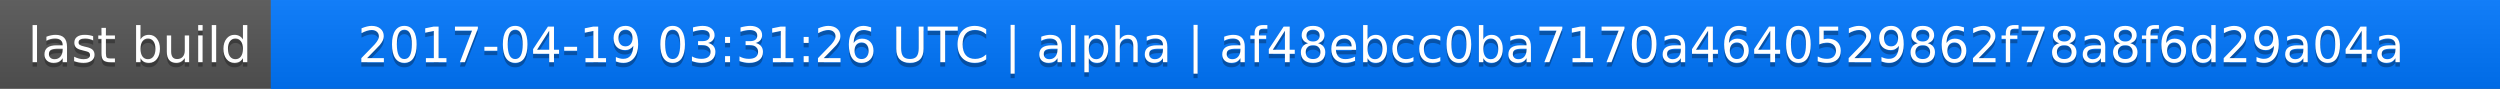
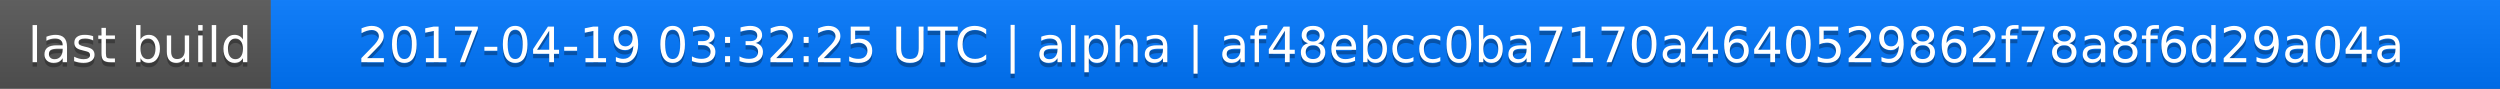
<svg xmlns="http://www.w3.org/2000/svg" width="563" height="20">
  <linearGradient id="a" x2="0" y2="100%">
    <stop offset="0" stop-color="#bbb" stop-opacity=".1" />
    <stop offset="1" stop-opacity=".1" />
  </linearGradient>
  <rect rx="0" width="563" height="20" fill="#555" />
  <rect rx="0" x="61" width="502" height="20" fill="#07f" />
  <path fill="#07f" d="M61 0h4v20h-4z" />
  <rect rx="0" width="563" height="20" fill="url(#a)" />
  <g fill="#fff" text-anchor="middle" font-family="DejaVu Sans,Verdana,Geneva,sans-serif" font-size="11">
    <text x="31.5" y="15" fill="#010101" fill-opacity=".3">last build</text>
    <text x="31.5" y="14">last build</text>
-     <text x="311" y="15" fill="#010101" fill-opacity=".3">2017-04-19 03:31:26 UTC | alpha | af48ebcc0ba7170a4640529862f78a8f6d29a04a</text>
-     <text x="311" y="14">2017-04-19 03:31:26 UTC | alpha | af48ebcc0ba7170a4640529862f78a8f6d29a04a</text>
+     <text x="311" y="15" fill="#010101" fill-opacity=".3">2017-04-19 03:32:25 UTC | alpha | af48ebcc0ba7170a4640529862f78a8f6d29a04a</text>
+     <text x="311" y="14">2017-04-19 03:32:25 UTC | alpha | af48ebcc0ba7170a4640529862f78a8f6d29a04a</text>
  </g>
</svg>
